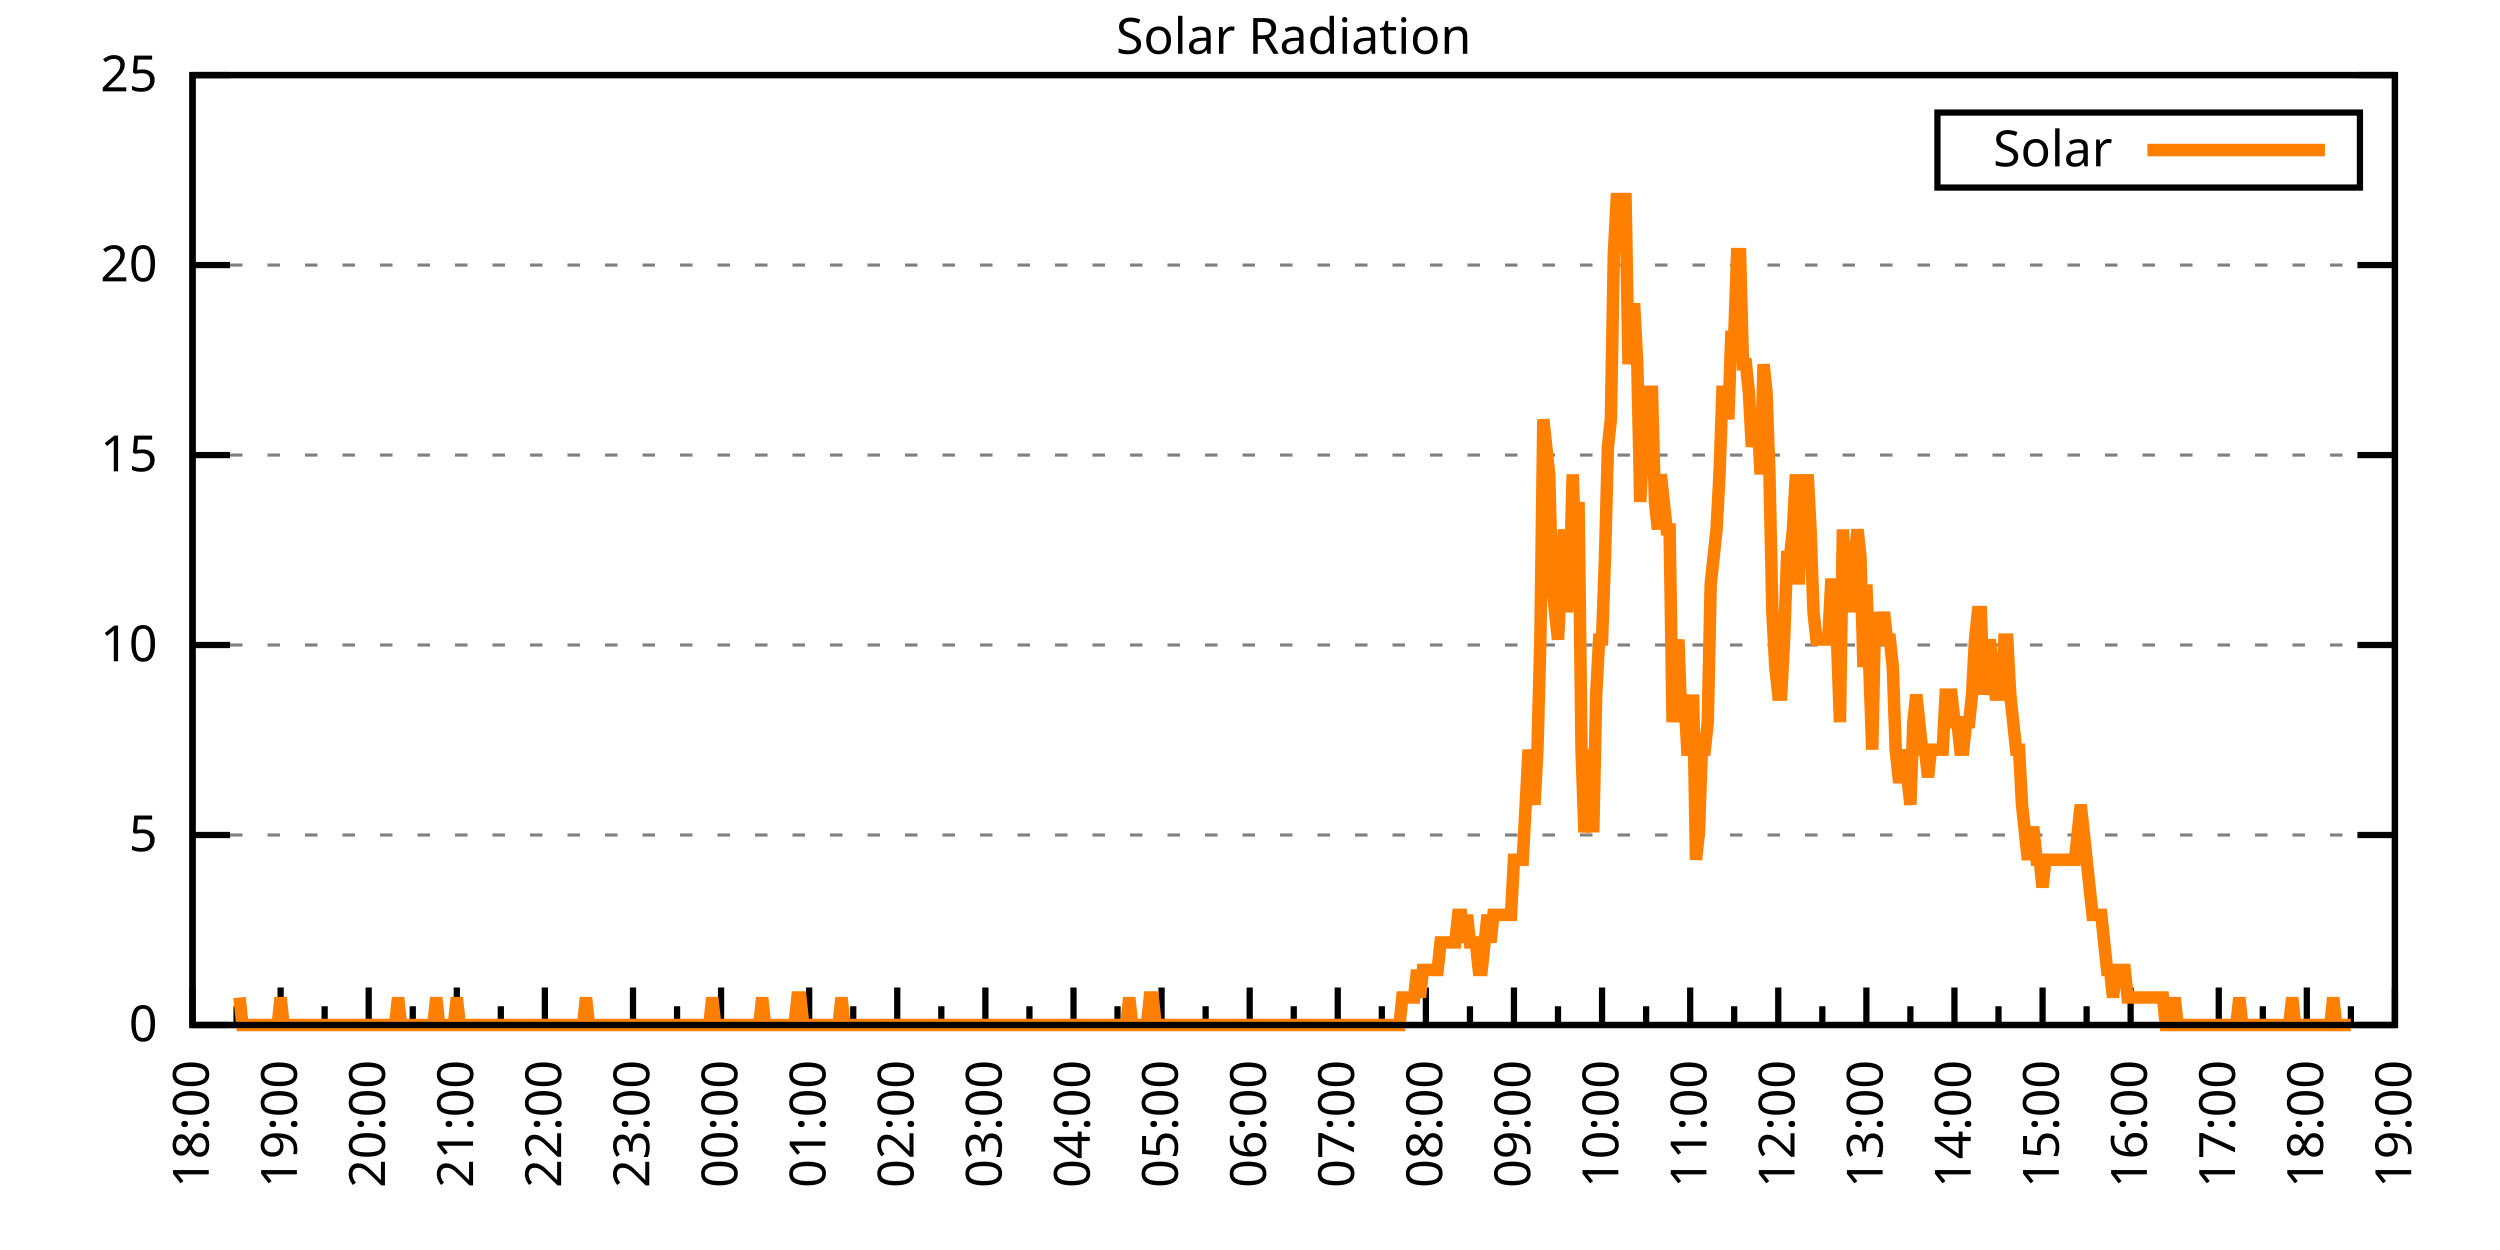
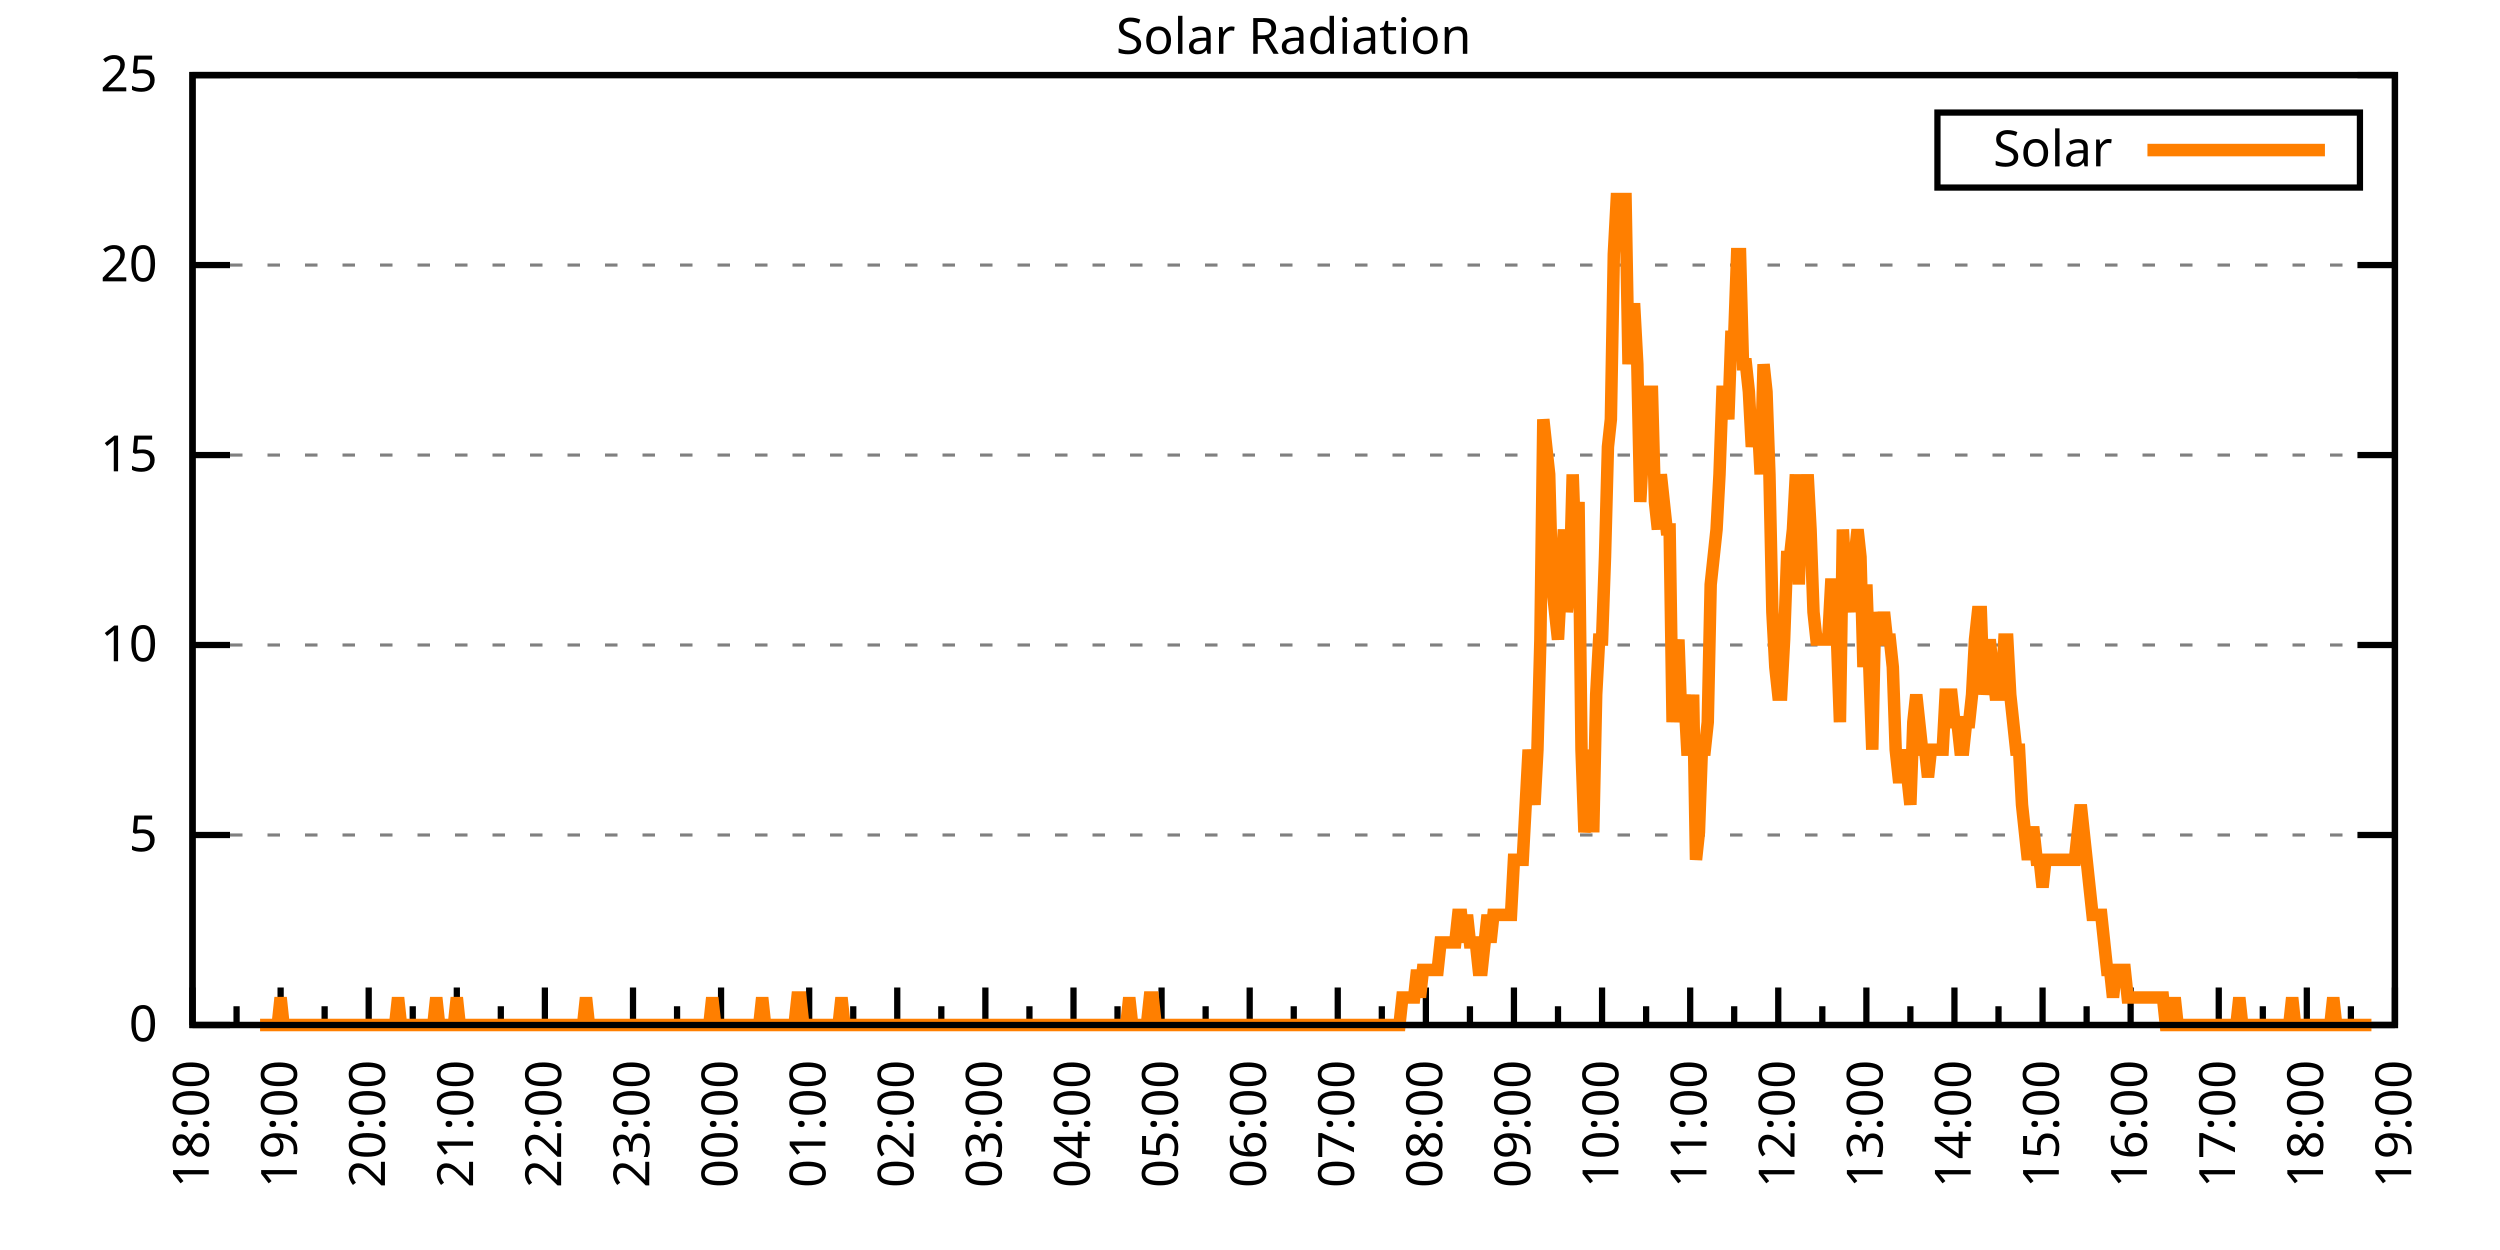
<svg xmlns="http://www.w3.org/2000/svg" xmlns:xlink="http://www.w3.org/1999/xlink" width="400" height="200" viewBox="0 0 400 200">
  <g id="gnuplot_canvas">
    <rect x="0" y="0" width="400" height="200" fill="none" />
    <defs>
      <circle id="gpDot" r="0.5" stroke-width="0.5" stroke="currentColor" />
      <path id="gpPt0" stroke-width="0.333" stroke="currentColor" d="M-1,0 h2 M0,-1 v2" />
      <path id="gpPt1" stroke-width="0.333" stroke="currentColor" d="M-1,-1 L1,1 M1,-1 L-1,1" />
      <path id="gpPt2" stroke-width="0.333" stroke="currentColor" d="M-1,0 L1,0 M0,-1 L0,1 M-1,-1 L1,1 M-1,1 L1,-1" />
      <rect id="gpPt3" stroke-width="0.333" stroke="currentColor" x="-1" y="-1" width="2" height="2" />
      <rect id="gpPt4" stroke-width="0.333" stroke="currentColor" fill="currentColor" x="-1" y="-1" width="2" height="2" />
      <circle id="gpPt5" stroke-width="0.333" stroke="currentColor" cx="0" cy="0" r="1" />
      <use xlink:href="#gpPt5" id="gpPt6" fill="currentColor" stroke="none" />
      <path id="gpPt7" stroke-width="0.333" stroke="currentColor" d="M0,-1.33 L-1.33,0.67 L1.33,0.67 z" />
      <use xlink:href="#gpPt7" id="gpPt8" fill="currentColor" stroke="none" />
      <use xlink:href="#gpPt7" id="gpPt9" stroke="currentColor" transform="rotate(180)" />
      <use xlink:href="#gpPt9" id="gpPt10" fill="currentColor" stroke="none" />
      <use xlink:href="#gpPt3" id="gpPt11" stroke="currentColor" transform="rotate(45)" />
      <use xlink:href="#gpPt11" id="gpPt12" fill="currentColor" stroke="none" />
      <path id="gpPt13" stroke-width="0.333" stroke="currentColor" d="M0,1.330 L1.265,0.411 L0.782,-1.067 L-0.782,-1.076 L-1.265,0.411 z" />
      <use xlink:href="#gpPt13" id="gpPt14" fill="currentColor" stroke="none" />
      <filter id="textbox" filterUnits="objectBoundingBox" x="0" y="0" height="1" width="1">
        <feFlood flood-color="white" flood-opacity="1" result="bgnd" />
        <feComposite in="SourceGraphic" in2="bgnd" operator="atop" />
      </filter>
      <filter id="greybox" filterUnits="objectBoundingBox" x="0" y="0" height="1" width="1">
        <feFlood flood-color="lightgrey" flood-opacity="1" result="grey" />
        <feComposite in="SourceGraphic" in2="grey" operator="atop" />
      </filter>
    </defs>
    <g fill="none" color="white" stroke="currentColor" stroke-width="1.00" stroke-linecap="butt" stroke-linejoin="miter">
</g>
    <g fill="none" color="black" stroke="currentColor" stroke-width="1.00" stroke-linecap="butt" stroke-linejoin="miter">
      <g stroke="none" shape-rendering="crispEdges">
        <polygon fill="rgb(255, 255, 255)" points="30.80,164.00 383.18,164.00 383.18,12.02 30.80,12.02 " />
      </g>
    </g>
    <g fill="none" color="black" stroke="currentColor" stroke-width="1.00" stroke-linecap="butt" stroke-linejoin="miter">
</g>
    <g fill="none" color="black" stroke="black" stroke-width="0.50" stroke-linecap="butt" stroke-linejoin="miter">
</g>
    <g fill="none" color="gray" stroke="currentColor" stroke-width="0.50" stroke-linecap="butt" stroke-linejoin="miter">
      <path stroke="gray" stroke-dasharray="2,4" class="gridline" d="M30.80,164.00 L383.19,164.00  " />
    </g>
    <g fill="none" color="gray" stroke="gray" stroke-width="1.00" stroke-linecap="butt" stroke-linejoin="miter">
</g>
    <g fill="none" color="black" stroke="currentColor" stroke-width="1.00" stroke-linecap="butt" stroke-linejoin="miter">
      <path stroke="black" d="M30.80,164.00 L36.80,164.00 M383.19,164.00 L377.19,164.00  " />
      <g transform="translate(25.20,166.60)" stroke="none" fill="black" font-family="Sans" font-size="8.00" text-anchor="end">
        <text>
          <tspan font-family="Sans"> 0</tspan>
        </text>
      </g>
    </g>
    <g fill="none" color="black" stroke="currentColor" stroke-width="1.00" stroke-linecap="butt" stroke-linejoin="miter">
</g>
    <g fill="none" color="black" stroke="black" stroke-width="0.50" stroke-linecap="butt" stroke-linejoin="miter">
</g>
    <g fill="none" color="gray" stroke="currentColor" stroke-width="0.50" stroke-linecap="butt" stroke-linejoin="miter">
      <path stroke="gray" stroke-dasharray="2,4" class="gridline" d="M30.80,133.60 L383.19,133.60  " />
    </g>
    <g fill="none" color="gray" stroke="gray" stroke-width="1.00" stroke-linecap="butt" stroke-linejoin="miter">
</g>
    <g fill="none" color="black" stroke="currentColor" stroke-width="1.00" stroke-linecap="butt" stroke-linejoin="miter">
      <path stroke="black" d="M30.80,133.60 L36.80,133.60 M383.19,133.60 L377.19,133.60  " />
      <g transform="translate(25.20,136.20)" stroke="none" fill="black" font-family="Sans" font-size="8.00" text-anchor="end">
        <text>
          <tspan font-family="Sans"> 5</tspan>
        </text>
      </g>
    </g>
    <g fill="none" color="black" stroke="currentColor" stroke-width="1.00" stroke-linecap="butt" stroke-linejoin="miter">
</g>
    <g fill="none" color="black" stroke="black" stroke-width="0.50" stroke-linecap="butt" stroke-linejoin="miter">
</g>
    <g fill="none" color="gray" stroke="currentColor" stroke-width="0.50" stroke-linecap="butt" stroke-linejoin="miter">
      <path stroke="gray" stroke-dasharray="2,4" class="gridline" d="M30.80,103.20 L383.19,103.20  " />
    </g>
    <g fill="none" color="gray" stroke="gray" stroke-width="1.00" stroke-linecap="butt" stroke-linejoin="miter">
</g>
    <g fill="none" color="black" stroke="currentColor" stroke-width="1.00" stroke-linecap="butt" stroke-linejoin="miter">
      <path stroke="black" d="M30.80,103.20 L36.80,103.20 M383.19,103.20 L377.19,103.20  " />
      <g transform="translate(25.20,105.80)" stroke="none" fill="black" font-family="Sans" font-size="8.00" text-anchor="end">
        <text>
          <tspan font-family="Sans"> 10</tspan>
        </text>
      </g>
    </g>
    <g fill="none" color="black" stroke="currentColor" stroke-width="1.00" stroke-linecap="butt" stroke-linejoin="miter">
</g>
    <g fill="none" color="black" stroke="black" stroke-width="0.50" stroke-linecap="butt" stroke-linejoin="miter">
</g>
    <g fill="none" color="gray" stroke="currentColor" stroke-width="0.50" stroke-linecap="butt" stroke-linejoin="miter">
      <path stroke="gray" stroke-dasharray="2,4" class="gridline" d="M30.80,72.81 L383.19,72.81  " />
    </g>
    <g fill="none" color="gray" stroke="gray" stroke-width="1.00" stroke-linecap="butt" stroke-linejoin="miter">
</g>
    <g fill="none" color="black" stroke="currentColor" stroke-width="1.00" stroke-linecap="butt" stroke-linejoin="miter">
      <path stroke="black" d="M30.80,72.81 L36.80,72.81 M383.19,72.81 L377.19,72.81  " />
      <g transform="translate(25.20,75.41)" stroke="none" fill="black" font-family="Sans" font-size="8.00" text-anchor="end">
        <text>
          <tspan font-family="Sans"> 15</tspan>
        </text>
      </g>
    </g>
    <g fill="none" color="black" stroke="currentColor" stroke-width="1.00" stroke-linecap="butt" stroke-linejoin="miter">
</g>
    <g fill="none" color="black" stroke="black" stroke-width="0.50" stroke-linecap="butt" stroke-linejoin="miter">
</g>
    <g fill="none" color="gray" stroke="currentColor" stroke-width="0.50" stroke-linecap="butt" stroke-linejoin="miter">
      <path stroke="gray" stroke-dasharray="2,4" class="gridline" d="M30.80,42.41 L383.19,42.41  " />
    </g>
    <g fill="none" color="gray" stroke="gray" stroke-width="1.00" stroke-linecap="butt" stroke-linejoin="miter">
</g>
    <g fill="none" color="black" stroke="currentColor" stroke-width="1.00" stroke-linecap="butt" stroke-linejoin="miter">
      <path stroke="black" d="M30.80,42.41 L36.80,42.41 M383.19,42.41 L377.19,42.41  " />
      <g transform="translate(25.20,45.01)" stroke="none" fill="black" font-family="Sans" font-size="8.00" text-anchor="end">
        <text>
          <tspan font-family="Sans"> 20</tspan>
        </text>
      </g>
    </g>
    <g fill="none" color="black" stroke="currentColor" stroke-width="1.00" stroke-linecap="butt" stroke-linejoin="miter">
</g>
    <g fill="none" color="black" stroke="black" stroke-width="0.50" stroke-linecap="butt" stroke-linejoin="miter">
</g>
    <g fill="none" color="gray" stroke="currentColor" stroke-width="0.50" stroke-linecap="butt" stroke-linejoin="miter">
      <path stroke="gray" stroke-dasharray="2,4" class="gridline" d="M30.80,12.01 L383.19,12.01  " />
    </g>
    <g fill="none" color="gray" stroke="gray" stroke-width="1.00" stroke-linecap="butt" stroke-linejoin="miter">
</g>
    <g fill="none" color="black" stroke="currentColor" stroke-width="1.00" stroke-linecap="butt" stroke-linejoin="miter">
      <path stroke="black" d="M30.80,12.01 L36.80,12.01 M383.19,12.01 L377.19,12.01  " />
      <g transform="translate(25.20,14.61)" stroke="none" fill="black" font-family="Sans" font-size="8.00" text-anchor="end">
        <text>
          <tspan font-family="Sans"> 25</tspan>
        </text>
      </g>
    </g>
    <g fill="none" color="black" stroke="currentColor" stroke-width="1.00" stroke-linecap="butt" stroke-linejoin="miter">
      <path stroke="black" d="M30.80,164.00 L30.80,158.00  " />
      <g transform="translate(33.40,169.60) rotate(270)" stroke="none" fill="black" font-family="Sans" font-size="8.00" text-anchor="end">
        <text>
          <tspan font-family="Sans">18:00</tspan>
        </text>
      </g>
    </g>
    <g fill="none" color="black" stroke="currentColor" stroke-width="1.00" stroke-linecap="butt" stroke-linejoin="miter">
      <path stroke="black" d="M37.85,164.00 L37.85,161.00 M44.90,164.00 L44.90,158.00  " />
      <g transform="translate(47.50,169.60) rotate(270)" stroke="none" fill="black" font-family="Sans" font-size="8.00" text-anchor="end">
        <text>
          <tspan font-family="Sans">19:00</tspan>
        </text>
      </g>
    </g>
    <g fill="none" color="black" stroke="currentColor" stroke-width="1.00" stroke-linecap="butt" stroke-linejoin="miter">
      <path stroke="black" d="M51.94,164.00 L51.94,161.00 M58.99,164.00 L58.99,158.00  " />
      <g transform="translate(61.59,169.60) rotate(270)" stroke="none" fill="black" font-family="Sans" font-size="8.00" text-anchor="end">
        <text>
          <tspan font-family="Sans">20:00</tspan>
        </text>
      </g>
    </g>
    <g fill="none" color="black" stroke="currentColor" stroke-width="1.00" stroke-linecap="butt" stroke-linejoin="miter">
      <path stroke="black" d="M66.04,164.00 L66.04,161.00 M73.09,164.00 L73.09,158.00  " />
      <g transform="translate(75.69,169.60) rotate(270)" stroke="none" fill="black" font-family="Sans" font-size="8.00" text-anchor="end">
        <text>
          <tspan font-family="Sans">21:00</tspan>
        </text>
      </g>
    </g>
    <g fill="none" color="black" stroke="currentColor" stroke-width="1.00" stroke-linecap="butt" stroke-linejoin="miter">
      <path stroke="black" d="M80.13,164.00 L80.13,161.00 M87.18,164.00 L87.18,158.00  " />
      <g transform="translate(89.78,169.60) rotate(270)" stroke="none" fill="black" font-family="Sans" font-size="8.00" text-anchor="end">
        <text>
          <tspan font-family="Sans">22:00</tspan>
        </text>
      </g>
    </g>
    <g fill="none" color="black" stroke="currentColor" stroke-width="1.00" stroke-linecap="butt" stroke-linejoin="miter">
      <path stroke="black" d="M94.23,164.00 L94.23,161.00 M101.28,164.00 L101.28,158.00  " />
      <g transform="translate(103.88,169.60) rotate(270)" stroke="none" fill="black" font-family="Sans" font-size="8.00" text-anchor="end">
        <text>
          <tspan font-family="Sans">23:00</tspan>
        </text>
      </g>
    </g>
    <g fill="none" color="black" stroke="currentColor" stroke-width="1.00" stroke-linecap="butt" stroke-linejoin="miter">
      <path stroke="black" d="M108.33,164.00 L108.33,161.00 M115.37,164.00 L115.37,158.00  " />
      <g transform="translate(117.97,169.60) rotate(270)" stroke="none" fill="black" font-family="Sans" font-size="8.00" text-anchor="end">
        <text>
          <tspan font-family="Sans">00:00</tspan>
        </text>
      </g>
    </g>
    <g fill="none" color="black" stroke="currentColor" stroke-width="1.00" stroke-linecap="butt" stroke-linejoin="miter">
      <path stroke="black" d="M122.42,164.00 L122.42,161.00 M129.47,164.00 L129.47,158.00  " />
      <g transform="translate(132.07,169.60) rotate(270)" stroke="none" fill="black" font-family="Sans" font-size="8.00" text-anchor="end">
        <text>
          <tspan font-family="Sans">01:00</tspan>
        </text>
      </g>
    </g>
    <g fill="none" color="black" stroke="currentColor" stroke-width="1.00" stroke-linecap="butt" stroke-linejoin="miter">
      <path stroke="black" d="M136.52,164.00 L136.52,161.00 M143.56,164.00 L143.56,158.00  " />
      <g transform="translate(146.16,169.60) rotate(270)" stroke="none" fill="black" font-family="Sans" font-size="8.00" text-anchor="end">
        <text>
          <tspan font-family="Sans">02:00</tspan>
        </text>
      </g>
    </g>
    <g fill="none" color="black" stroke="currentColor" stroke-width="1.00" stroke-linecap="butt" stroke-linejoin="miter">
      <path stroke="black" d="M150.61,164.00 L150.61,161.00 M157.66,164.00 L157.66,158.00  " />
      <g transform="translate(160.26,169.60) rotate(270)" stroke="none" fill="black" font-family="Sans" font-size="8.00" text-anchor="end">
        <text>
          <tspan font-family="Sans">03:00</tspan>
        </text>
      </g>
    </g>
    <g fill="none" color="black" stroke="currentColor" stroke-width="1.00" stroke-linecap="butt" stroke-linejoin="miter">
      <path stroke="black" d="M164.71,164.00 L164.71,161.00 M171.76,164.00 L171.76,158.00  " />
      <g transform="translate(174.36,169.60) rotate(270)" stroke="none" fill="black" font-family="Sans" font-size="8.00" text-anchor="end">
        <text>
          <tspan font-family="Sans">04:00</tspan>
        </text>
      </g>
    </g>
    <g fill="none" color="black" stroke="currentColor" stroke-width="1.00" stroke-linecap="butt" stroke-linejoin="miter">
      <path stroke="black" d="M178.80,164.00 L178.80,161.00 M185.85,164.00 L185.85,158.00  " />
      <g transform="translate(188.45,169.60) rotate(270)" stroke="none" fill="black" font-family="Sans" font-size="8.00" text-anchor="end">
        <text>
          <tspan font-family="Sans">05:00</tspan>
        </text>
      </g>
    </g>
    <g fill="none" color="black" stroke="currentColor" stroke-width="1.00" stroke-linecap="butt" stroke-linejoin="miter">
      <path stroke="black" d="M192.90,164.00 L192.90,161.00 M199.95,164.00 L199.95,158.00  " />
      <g transform="translate(202.55,169.60) rotate(270)" stroke="none" fill="black" font-family="Sans" font-size="8.00" text-anchor="end">
        <text>
          <tspan font-family="Sans">06:00</tspan>
        </text>
      </g>
    </g>
    <g fill="none" color="black" stroke="currentColor" stroke-width="1.00" stroke-linecap="butt" stroke-linejoin="miter">
      <path stroke="black" d="M207.00,164.00 L207.00,161.00 M214.04,164.00 L214.04,158.00  " />
      <g transform="translate(216.64,169.60) rotate(270)" stroke="none" fill="black" font-family="Sans" font-size="8.00" text-anchor="end">
        <text>
          <tspan font-family="Sans">07:00</tspan>
        </text>
      </g>
    </g>
    <g fill="none" color="black" stroke="currentColor" stroke-width="1.00" stroke-linecap="butt" stroke-linejoin="miter">
      <path stroke="black" d="M221.09,164.00 L221.09,161.00 M228.14,164.00 L228.14,158.00  " />
      <g transform="translate(230.74,169.60) rotate(270)" stroke="none" fill="black" font-family="Sans" font-size="8.00" text-anchor="end">
        <text>
          <tspan font-family="Sans">08:00</tspan>
        </text>
      </g>
    </g>
    <g fill="none" color="black" stroke="currentColor" stroke-width="1.00" stroke-linecap="butt" stroke-linejoin="miter">
      <path stroke="black" d="M235.19,164.00 L235.19,161.00 M242.23,164.00 L242.23,158.00  " />
      <g transform="translate(244.83,169.60) rotate(270)" stroke="none" fill="black" font-family="Sans" font-size="8.00" text-anchor="end">
        <text>
          <tspan font-family="Sans">09:00</tspan>
        </text>
      </g>
    </g>
    <g fill="none" color="black" stroke="currentColor" stroke-width="1.00" stroke-linecap="butt" stroke-linejoin="miter">
      <path stroke="black" d="M249.28,164.00 L249.28,161.00 M256.33,164.00 L256.33,158.00  " />
      <g transform="translate(258.93,169.60) rotate(270)" stroke="none" fill="black" font-family="Sans" font-size="8.00" text-anchor="end">
        <text>
          <tspan font-family="Sans">10:00</tspan>
        </text>
      </g>
    </g>
    <g fill="none" color="black" stroke="currentColor" stroke-width="1.00" stroke-linecap="butt" stroke-linejoin="miter">
      <path stroke="black" d="M263.38,164.00 L263.38,161.00 M270.43,164.00 L270.43,158.00  " />
      <g transform="translate(273.03,169.60) rotate(270)" stroke="none" fill="black" font-family="Sans" font-size="8.00" text-anchor="end">
        <text>
          <tspan font-family="Sans">11:00</tspan>
        </text>
      </g>
    </g>
    <g fill="none" color="black" stroke="currentColor" stroke-width="1.00" stroke-linecap="butt" stroke-linejoin="miter">
      <path stroke="black" d="M277.47,164.00 L277.47,161.00 M284.52,164.00 L284.52,158.00  " />
      <g transform="translate(287.12,169.60) rotate(270)" stroke="none" fill="black" font-family="Sans" font-size="8.00" text-anchor="end">
        <text>
          <tspan font-family="Sans">12:00</tspan>
        </text>
      </g>
    </g>
    <g fill="none" color="black" stroke="currentColor" stroke-width="1.00" stroke-linecap="butt" stroke-linejoin="miter">
      <path stroke="black" d="M291.57,164.00 L291.57,161.00 M298.62,164.00 L298.62,158.00  " />
      <g transform="translate(301.22,169.60) rotate(270)" stroke="none" fill="black" font-family="Sans" font-size="8.00" text-anchor="end">
        <text>
          <tspan font-family="Sans">13:00</tspan>
        </text>
      </g>
    </g>
    <g fill="none" color="black" stroke="currentColor" stroke-width="1.00" stroke-linecap="butt" stroke-linejoin="miter">
      <path stroke="black" d="M305.66,164.00 L305.66,161.00 M312.71,164.00 L312.71,158.00  " />
      <g transform="translate(315.31,169.60) rotate(270)" stroke="none" fill="black" font-family="Sans" font-size="8.00" text-anchor="end">
        <text>
          <tspan font-family="Sans">14:00</tspan>
        </text>
      </g>
    </g>
    <g fill="none" color="black" stroke="currentColor" stroke-width="1.00" stroke-linecap="butt" stroke-linejoin="miter">
      <path stroke="black" d="M319.76,164.00 L319.76,161.00 M326.81,164.00 L326.81,158.00  " />
      <g transform="translate(329.41,169.60) rotate(270)" stroke="none" fill="black" font-family="Sans" font-size="8.00" text-anchor="end">
        <text>
          <tspan font-family="Sans">15:00</tspan>
        </text>
      </g>
    </g>
    <g fill="none" color="black" stroke="currentColor" stroke-width="1.00" stroke-linecap="butt" stroke-linejoin="miter">
      <path stroke="black" d="M333.86,164.00 L333.86,161.00 M340.90,164.00 L340.90,158.00  " />
      <g transform="translate(343.50,169.60) rotate(270)" stroke="none" fill="black" font-family="Sans" font-size="8.00" text-anchor="end">
        <text>
          <tspan font-family="Sans">16:00</tspan>
        </text>
      </g>
    </g>
    <g fill="none" color="black" stroke="currentColor" stroke-width="1.00" stroke-linecap="butt" stroke-linejoin="miter">
      <path stroke="black" d="M347.95,164.00 L347.95,161.00 M355.00,164.00 L355.00,158.00  " />
      <g transform="translate(357.60,169.60) rotate(270)" stroke="none" fill="black" font-family="Sans" font-size="8.00" text-anchor="end">
        <text>
          <tspan font-family="Sans">17:00</tspan>
        </text>
      </g>
    </g>
    <g fill="none" color="black" stroke="currentColor" stroke-width="1.00" stroke-linecap="butt" stroke-linejoin="miter">
      <path stroke="black" d="M362.05,164.00 L362.05,161.00 M369.09,164.00 L369.09,158.00  " />
      <g transform="translate(371.69,169.60) rotate(270)" stroke="none" fill="black" font-family="Sans" font-size="8.00" text-anchor="end">
        <text>
          <tspan font-family="Sans">18:00</tspan>
        </text>
      </g>
    </g>
    <g fill="none" color="black" stroke="currentColor" stroke-width="1.00" stroke-linecap="butt" stroke-linejoin="miter">
      <path stroke="black" d="M376.14,164.00 L376.14,161.00 M383.19,164.00 L383.19,158.00  " />
      <g transform="translate(385.79,169.60) rotate(270)" stroke="none" fill="black" font-family="Sans" font-size="8.00" text-anchor="end">
        <text>
          <tspan font-family="Sans">19:00</tspan>
        </text>
      </g>
    </g>
    <g fill="none" color="black" stroke="currentColor" stroke-width="1.00" stroke-linecap="butt" stroke-linejoin="miter">
</g>
    <g fill="none" color="black" stroke="currentColor" stroke-width="1.00" stroke-linecap="butt" stroke-linejoin="miter">
      <path stroke="black" d="M30.80,12.01 L30.80,164.00 L383.19,164.00 L383.19,12.01 L30.80,12.01 Z  " />
    </g>
    <g fill="none" color="black" stroke="currentColor" stroke-width="1.00" stroke-linecap="butt" stroke-linejoin="miter">
      <g transform="translate(6.80,88.01) rotate(270)" stroke="none" fill="black" font-family="Sans" font-size="8.00" text-anchor="middle">
        <text />
      </g>
    </g>
    <g fill="none" color="black" stroke="currentColor" stroke-width="1.00" stroke-linecap="butt" stroke-linejoin="miter">
</g>
    <g fill="none" color="black" stroke="currentColor" stroke-width="1.00" stroke-linecap="butt" stroke-linejoin="miter">
      <path stroke="black" d="M309.99,30.01 L309.99,18.01 L377.59,18.01 L377.59,30.01 L309.99,30.01 Z  " />
    </g>
    <g id="Solar_Radiation_plot_1">
      <g fill="none" color="white" stroke="black" stroke-width="2.00" stroke-linecap="butt" stroke-linejoin="miter">
</g>
      <g fill="none" color="black" stroke="currentColor" stroke-width="2.00" stroke-linecap="butt" stroke-linejoin="miter">
        <g transform="translate(337.99,26.61)" stroke="none" fill="black" font-family="Sans" font-size="8.00" text-anchor="end">
          <text>
            <tspan font-family="Sans">Solar</tspan>
          </text>
        </g>
      </g>
      <g fill="none" color="black" stroke="currentColor" stroke-width="2.00" stroke-linecap="butt" stroke-linejoin="miter">
-         <path stroke="rgb(255, 127,   0)" d="M343.59,24.01 L371.99,24.01 M38.32,159.60 L38.79,164.00 L39.26,164.00 L39.73,164.00 L40.20,164.00 L40.67,164.00   L41.14,164.00 L41.61,164.00 L42.08,164.00 L42.55,164.00 L43.02,164.00 L43.49,164.00 L43.96,164.00 L44.43,164.00   L44.90,159.60 L45.37,164.00 L45.84,164.00 L46.31,164.00 L46.78,164.00 L47.24,164.00 L47.71,164.00 L48.18,164.00   L48.65,164.00 L49.12,164.00 L49.59,164.00 L50.06,164.00 L50.53,164.00 L51.00,164.00 L51.47,164.00 L51.94,164.00   L52.41,164.00 L52.88,164.00 L53.35,164.00 L53.82,164.00 L54.29,164.00 L54.76,164.00 L55.23,164.00 L55.70,164.00   L56.17,164.00 L56.64,164.00 L57.11,164.00 L57.58,164.00 L58.05,164.00 L58.52,164.00 L58.99,164.00 L59.46,164.00   L59.93,164.00 L60.40,164.00 L60.87,164.00 L61.34,164.00 L61.81,164.00 L62.28,164.00 L62.75,164.00 L63.22,164.00   L63.69,159.60 L64.16,164.00 L64.63,164.00 L65.10,164.00 L65.57,164.00 L66.04,164.00 L66.51,164.00 L66.98,164.00   L67.45,164.00 L67.92,164.00 L68.39,164.00 L68.86,164.00 L69.33,164.00 L69.80,159.60 L70.27,164.00 L70.74,164.00   L71.21,164.00 L71.68,164.00 L72.15,164.00 L72.62,164.00 L73.09,159.60 L73.56,164.00 L74.03,164.00 L74.50,164.00   L74.97,164.00 L75.44,164.00 L75.91,164.00 L76.38,164.00 L76.85,164.00 L77.32,164.00 L77.79,164.00 L78.26,164.00   L78.73,164.00 L79.19,164.00 L79.66,164.00 L80.13,164.00 L80.60,164.00 L81.07,164.00 L81.54,164.00 L82.01,164.00   L82.48,164.00 L82.95,164.00 L83.42,164.00 L83.89,164.00 L84.36,164.00 L84.83,164.00 L85.30,164.00 L85.77,164.00   L86.24,164.00 L86.71,164.00 L87.18,164.00 L87.65,164.00 L88.12,164.00 L88.59,164.00 L89.06,164.00 L89.53,164.00   L90.00,164.00 L90.47,164.00 L90.94,164.00 L91.41,164.00 L91.88,164.00 L92.35,164.00 L92.82,164.00 L93.29,164.00   L93.76,159.60 L94.23,164.00 L94.70,164.00 L95.17,164.00 L95.64,164.00 L96.11,164.00 L96.58,164.00 L97.05,164.00   L97.52,164.00 L97.99,164.00 L98.46,164.00 L98.93,164.00 L99.40,164.00 L99.87,164.00 L100.34,164.00 L100.81,164.00   L101.28,164.00 L101.75,164.00 L102.22,164.00 L102.69,164.00 L103.16,164.00 L103.63,164.00 L104.10,164.00 L104.57,164.00   L105.04,164.00 L105.51,164.00 L105.98,164.00 L106.45,164.00 L106.92,164.00 L107.39,164.00 L107.86,164.00 L108.33,164.00   L108.80,164.00 L109.27,164.00 L109.74,164.00 L110.21,164.00 L110.68,164.00 L111.14,164.00 L111.61,164.00 L112.08,164.00   L112.55,164.00 L113.02,164.00 L113.49,164.00 L113.96,159.60 L114.43,164.00 L114.90,164.00 L115.37,164.00 L115.84,164.00   L116.31,164.00 L116.78,164.00 L117.25,164.00 L117.72,164.00 L118.19,164.00 L118.66,164.00 L119.13,164.00 L119.60,164.00   L120.07,164.00 L120.54,164.00 L121.01,164.00 L121.48,164.00 L121.95,159.60 L122.42,164.00 L122.89,164.00 L123.36,164.00   L123.83,164.00 L124.30,164.00 L124.77,164.00 L125.24,164.00 L125.71,164.00 L126.18,164.00 L126.65,164.00 L127.12,164.00   L127.59,159.60 L128.06,159.60 L128.53,164.00 L129.00,164.00 L129.47,164.00 L129.94,164.00 L130.41,164.00 L130.88,164.00   L131.35,164.00 L131.82,164.00 L132.29,164.00 L132.76,164.00 L133.23,164.00 L133.70,164.00 L134.17,164.00 L134.64,159.60   L135.11,164.00 L135.58,164.00 L136.05,164.00 L136.52,164.00 L136.99,164.00 L137.46,164.00 L137.93,164.00 L138.40,164.00   L138.87,164.00 L139.34,164.00 L139.81,164.00 L140.28,164.00 L140.75,164.00 L141.22,164.00 L141.69,164.00 L142.16,164.00   L142.63,164.00 L143.09,164.00 L143.56,164.00 L144.03,164.00 L144.50,164.00 L144.97,164.00 L145.44,164.00 L145.91,164.00   L146.38,164.00 L146.85,164.00 L147.32,164.00 L147.79,164.00 L148.26,164.00 L148.73,164.00 L149.20,164.00 L149.67,164.00   L150.14,164.00 L150.61,164.00 L151.08,164.00 L151.55,164.00 L152.02,164.00 L152.49,164.00 L152.96,164.00 L153.43,164.00   L153.90,164.00 L154.37,164.00 L154.84,164.00 L155.31,164.00 L155.78,164.00 L156.25,164.00 L156.72,164.00 L157.19,164.00   L157.66,164.00 L158.13,164.00 L158.60,164.00 L159.07,164.00 L159.54,164.00 L160.01,164.00 L160.48,164.00 L160.95,164.00   L161.42,164.00 L161.89,164.00 L162.36,164.00 L162.83,164.00 L163.30,164.00 L163.77,164.00 L164.24,164.00 L164.71,164.00   L165.18,164.00 L165.65,164.00 L166.12,164.00 L166.59,164.00 L167.06,164.00 L167.53,164.00 L168.00,164.00 L168.47,164.00   L168.94,164.00 L169.41,164.00 L169.88,164.00 L170.35,164.00 L170.82,164.00 L171.29,164.00 L171.76,164.00 L172.23,164.00   L172.70,164.00 L173.17,164.00 L173.64,164.00 L174.11,164.00 L174.58,164.00 L175.04,164.00 L175.51,164.00 L175.98,164.00   L176.45,164.00 L176.92,164.00 L177.39,164.00 L177.86,164.00 L178.33,164.00 L178.80,164.00 L179.27,164.00 L179.74,164.00   L180.21,164.00 L180.68,159.60 L181.15,164.00 L181.62,164.00 L182.09,164.00 L182.56,164.00 L183.03,164.00 L183.50,164.00   L183.97,159.60 L184.44,159.60 L184.91,164.00 L185.38,164.00 L185.85,164.00 L186.32,164.00 L186.79,164.00 L187.26,164.00   L187.73,164.00 L188.20,164.00 L188.67,164.00 L189.14,164.00 L189.61,164.00 L190.08,164.00 L190.55,164.00 L191.02,164.00   L191.49,164.00 L191.96,164.00 L192.43,164.00 L192.90,164.00 L193.37,164.00 L193.84,164.00 L194.31,164.00 L194.78,164.00   L195.25,164.00 L195.72,164.00 L196.19,164.00 L196.66,164.00 L197.13,164.00 L197.60,164.00 L198.07,164.00 L198.54,164.00   L199.01,164.00 L199.48,164.00 L199.95,164.00 L200.42,164.00 L200.89,164.00 L201.36,164.00 L201.83,164.00 L202.30,164.00   L202.77,164.00 L203.24,164.00 L203.71,164.00 L204.18,164.00 L204.65,164.00 L205.12,164.00 L205.59,164.00 L206.06,164.00   L206.53,164.00 L207.00,164.00 L207.46,164.00 L207.93,164.00 L208.40,164.00 L208.87,164.00 L209.34,164.00 L209.81,164.00   L210.28,164.00 L210.75,164.00 L211.22,164.00 L211.69,164.00 L212.16,164.00 L212.63,164.00 L213.10,164.00 L213.57,164.00   L214.04,164.00 L214.51,164.00 L214.98,164.00 L215.45,164.00 L215.92,164.00 L216.39,164.00 L216.86,164.00 L217.33,164.00   L217.80,164.00 L218.27,164.00 L218.74,164.00 L219.21,164.00 L219.68,164.00 L220.15,164.00 L220.62,164.00 L221.09,164.00   L221.56,164.00 L222.03,164.00 L222.50,164.00 L222.97,164.00 L223.44,164.00 L223.91,164.00 L224.38,159.60 L224.85,159.60   L225.32,159.60 L225.79,159.60 L226.26,159.60 L226.73,155.19 L227.20,159.60 L227.67,155.19 L228.14,155.19 L228.61,155.19   L229.08,155.19 L229.55,155.19 L230.02,155.19 L230.49,150.79 L230.96,150.79 L231.43,150.79 L231.90,150.79 L232.37,150.79   L232.84,150.79 L233.31,146.38 L233.78,146.38 L234.25,150.79 L234.72,146.38 L235.19,150.79 L235.66,150.79 L236.13,150.79   L236.60,155.19 L237.07,155.19 L237.54,150.79 L238.01,146.38 L238.48,150.79 L238.95,146.38 L239.41,146.38 L239.88,146.38   L240.35,146.38 L240.82,146.38 L241.29,146.38 L241.76,146.38 L242.23,137.57 L242.70,137.57 L243.17,137.57 L243.64,137.57   L244.11,128.76 L244.58,119.95 L245.05,124.36 L245.52,128.76 L245.99,119.95 L246.46,102.33 L246.93,67.09 L247.40,71.50   L247.87,75.90 L248.34,93.52 L248.81,97.93 L249.28,102.33 L249.75,93.52 L250.22,84.71 L250.69,97.93 L251.16,93.52   L251.63,75.90 L252.10,89.12 L252.57,80.31 L253.04,119.95 L253.51,133.17 L253.98,128.76 L254.45,119.95 L254.92,133.17   L255.39,111.14 L255.86,102.33 L256.33,102.33 L256.80,89.12 L257.27,71.50 L257.74,67.09 L258.21,40.66 L258.68,31.85   L259.15,31.85 L259.62,31.85 L260.09,31.85 L260.56,58.28 L261.03,49.47 L261.50,49.47 L261.97,58.28 L262.44,80.31   L262.91,71.50 L263.38,75.90 L263.85,62.69 L264.32,62.69 L264.79,80.31 L265.26,84.71 L265.73,75.90 L266.20,80.31   L266.67,84.71 L267.14,84.71 L267.61,115.55 L268.08,106.74 L268.55,102.33 L269.02,115.55 L269.49,111.14 L269.96,119.95   L270.43,119.95 L270.90,111.14 L271.36,137.57 L271.83,133.17 L272.30,119.95 L272.77,119.95 L273.24,115.55 L273.71,93.52   L274.18,89.12 L274.65,84.71 L275.12,75.90 L275.59,62.69 L276.06,62.69 L276.53,67.09 L277.00,53.88 L277.47,53.88   L277.94,40.66 L278.41,40.66 L278.88,58.28 L279.35,58.28 L279.82,62.69 L280.29,71.50 L280.76,67.09 L281.23,67.09   L281.70,75.90 L282.17,58.28 L282.64,62.69 L283.11,75.90 L283.58,97.93 L284.05,106.74 L284.52,111.14 L284.99,111.14   L285.46,102.33 L285.93,89.12 L286.40,89.12 L286.87,84.71 L287.34,75.90 L287.81,93.52 L288.28,75.90 L288.75,84.71   L289.22,75.90 L289.69,84.71 L290.16,97.93 L290.63,102.33 L291.10,102.33 L291.57,102.33 L292.04,102.33 L292.51,102.33   L292.98,93.52 L293.45,93.52 L293.92,102.33 L294.39,115.55 L294.86,84.71 L295.33,93.52 L295.80,93.52 L296.27,97.93   L296.74,89.12 L297.21,84.71 L297.68,89.12 L298.15,106.74 L298.62,93.52 L299.09,106.74 L299.56,119.95 L300.03,97.93   L300.50,102.33 L300.97,102.33 L301.44,97.93 L301.91,102.33 L302.38,102.33 L302.85,106.74 L303.31,119.95 L303.78,124.36   L304.25,124.36 L304.72,119.95 L305.19,124.36 L305.66,128.76 L306.13,115.55 L306.60,111.14 L307.07,115.55 L307.54,119.95   L308.01,119.95 L308.48,124.36 L308.95,119.95 L309.42,119.95 L309.89,119.95 L310.36,119.95 L310.83,119.95 L311.30,111.14   L311.77,111.14 L312.24,111.14 L312.71,115.55 L313.18,115.55 L313.65,119.95 L314.12,119.95 L314.59,115.55 L315.06,115.55   L315.53,111.14 L316.00,102.33 L316.47,97.93 L316.94,97.93 L317.41,111.14 L317.88,106.74 L318.35,102.33 L318.82,106.74   L319.29,111.14 L319.76,111.14 L320.23,111.14 L320.70,102.33 L321.17,102.33 L321.64,111.14 L322.11,115.55 L322.58,119.95   L323.05,119.95 L323.52,128.76 L323.99,133.17 L324.46,137.57 L324.93,133.17 L325.40,133.17 L325.87,137.57 L326.34,137.57   L326.81,141.98 L327.28,137.57 L327.75,137.57 L328.22,137.57 L328.69,137.57 L329.16,137.57 L329.63,137.57 L330.10,137.57   L330.57,137.57 L331.04,137.57 L331.51,137.57 L331.98,137.57 L332.45,133.17 L332.92,128.76 L333.39,133.17 L333.86,137.57   L334.33,141.98 L334.80,146.38 L335.26,146.38 L335.73,146.38 L336.20,146.38 L336.67,150.79 L337.14,155.19 L337.61,155.19   L338.08,159.60 L338.55,155.19 L339.02,155.19 L339.49,155.19 L339.96,155.19 L340.43,159.60 L340.90,159.60 L341.37,159.60   L341.84,159.60 L342.31,159.60 L342.78,159.60 L343.25,159.60 L343.72,159.60 L344.19,159.60 L344.66,159.60 L345.13,159.60   L345.60,159.60 L346.07,159.60 L346.54,164.00 L347.01,164.00 L347.48,164.00 L347.95,159.60 L348.42,164.00 L348.89,164.00   L349.36,164.00 L349.83,164.00 L350.30,164.00 L350.54,164.00 L351.01,164.00 L351.71,164.00 L352.18,164.00 L352.65,164.00   L353.12,164.00 L353.59,164.00 L354.06,164.00 L354.53,164.00 L355.00,164.00 L355.47,164.00 L355.94,164.00 L356.41,164.00   L356.88,164.00 L357.35,164.00 L357.82,164.00 L358.29,159.60 L358.76,164.00 L359.23,164.00 L359.70,164.00 L360.17,164.00   L360.64,164.00 L361.11,164.00 L361.58,164.00 L362.05,164.00 L362.52,164.00 L362.99,164.00 L363.46,164.00 L363.93,164.00   L364.40,164.00 L364.87,164.00 L365.34,164.00 L365.81,164.00 L366.28,164.00 L366.75,159.60 L367.21,164.00 L367.68,164.00   L368.15,164.00 L368.62,164.00 L369.09,164.00 L369.56,164.00 L370.03,164.00 L370.50,164.00 L370.97,164.00 L371.44,164.00   L371.91,164.00 L372.38,164.00 L372.85,164.00 L373.32,159.60 L373.79,164.00 L374.26,164.00 L374.73,164.00 L375.20,164.00   L375.67,164.00 L376.14,164.00  " />
+         <path stroke="rgb(255, 127,   0)" d="M343.59,24.01 L371.99,24.01 M41.61,164.00 L42.08,164.00 L42.55,164.00 L43.02,164.00 L43.49,164.00 L43.96,164.00   L44.43,164.00 L44.90,159.60 L45.37,164.00 L45.84,164.00 L46.31,164.00 L46.78,164.00 L47.24,164.00 L47.71,164.00   L48.18,164.00 L48.65,164.00 L49.12,164.00 L49.59,164.00 L50.06,164.00 L50.53,164.00 L51.00,164.00 L51.47,164.00   L51.94,164.00 L52.41,164.00 L52.88,164.00 L53.35,164.00 L53.82,164.00 L54.29,164.00 L54.76,164.00 L55.23,164.00   L55.70,164.00 L56.17,164.00 L56.64,164.00 L57.11,164.00 L57.58,164.00 L58.05,164.00 L58.52,164.00 L58.99,164.00   L59.46,164.00 L59.93,164.00 L60.40,164.00 L60.87,164.00 L61.34,164.00 L61.81,164.00 L62.28,164.00 L62.75,164.00   L63.22,164.00 L63.69,159.60 L64.16,164.00 L64.63,164.00 L65.10,164.00 L65.57,164.00 L66.04,164.00 L66.51,164.00   L66.98,164.00 L67.45,164.00 L67.92,164.00 L68.39,164.00 L68.86,164.00 L69.33,164.00 L69.80,159.60 L70.27,164.00   L70.74,164.00 L71.21,164.00 L71.68,164.00 L72.15,164.00 L72.62,164.00 L73.09,159.60 L73.56,164.00 L74.03,164.00   L74.50,164.00 L74.97,164.00 L75.44,164.00 L75.91,164.00 L76.38,164.00 L76.85,164.00 L77.32,164.00 L77.79,164.00   L78.26,164.00 L78.73,164.00 L79.19,164.00 L79.66,164.00 L80.13,164.00 L80.60,164.00 L81.07,164.00 L81.54,164.00   L82.01,164.00 L82.48,164.00 L82.95,164.00 L83.42,164.00 L83.89,164.00 L84.36,164.00 L84.83,164.00 L85.30,164.00   L85.77,164.00 L86.24,164.00 L86.71,164.00 L87.18,164.00 L87.65,164.00 L88.12,164.00 L88.59,164.00 L89.06,164.00   L89.53,164.00 L90.00,164.00 L90.47,164.00 L90.94,164.00 L91.41,164.00 L91.88,164.00 L92.35,164.00 L92.82,164.00   L93.29,164.00 L93.76,159.60 L94.23,164.00 L94.70,164.00 L95.17,164.00 L95.64,164.00 L96.11,164.00 L96.58,164.00   L97.05,164.00 L97.52,164.00 L97.99,164.00 L98.46,164.00 L98.93,164.00 L99.40,164.00 L99.87,164.00 L100.34,164.00   L100.81,164.00 L101.28,164.00 L101.75,164.00 L102.22,164.00 L102.69,164.00 L103.16,164.00 L103.63,164.00 L104.10,164.00   L104.57,164.00 L105.04,164.00 L105.51,164.00 L105.98,164.00 L106.45,164.00 L106.92,164.00 L107.39,164.00 L107.86,164.00   L108.33,164.00 L108.80,164.00 L109.27,164.00 L109.74,164.00 L110.21,164.00 L110.68,164.00 L111.14,164.00 L111.61,164.00   L112.08,164.00 L112.55,164.00 L113.02,164.00 L113.49,164.00 L113.96,159.60 L114.43,164.00 L114.90,164.00 L115.37,164.00   L115.84,164.00 L116.31,164.00 L116.78,164.00 L117.25,164.00 L117.72,164.00 L118.19,164.00 L118.66,164.00 L119.13,164.00   L119.60,164.00 L120.07,164.00 L120.54,164.00 L121.01,164.00 L121.48,164.00 L121.95,159.60 L122.42,164.00 L122.89,164.00   L123.36,164.00 L123.83,164.00 L124.30,164.00 L124.77,164.00 L125.24,164.00 L125.71,164.00 L126.18,164.00 L126.65,164.00   L127.12,164.00 L127.59,159.60 L128.06,159.60 L128.53,164.00 L129.00,164.00 L129.47,164.00 L129.94,164.00 L130.41,164.00   L130.88,164.00 L131.35,164.00 L131.82,164.00 L132.29,164.00 L132.76,164.00 L133.23,164.00 L133.70,164.00 L134.17,164.00   L134.64,159.60 L135.11,164.00 L135.58,164.00 L136.05,164.00 L136.52,164.00 L136.99,164.00 L137.46,164.00 L137.93,164.00   L138.40,164.00 L138.87,164.00 L139.34,164.00 L139.81,164.00 L140.28,164.00 L140.75,164.00 L141.22,164.00 L141.69,164.00   L142.16,164.00 L142.63,164.00 L143.09,164.00 L143.56,164.00 L144.03,164.00 L144.50,164.00 L144.97,164.00 L145.44,164.00   L145.91,164.00 L146.38,164.00 L146.85,164.00 L147.32,164.00 L147.79,164.00 L148.26,164.00 L148.73,164.00 L149.20,164.00   L149.67,164.00 L150.14,164.00 L150.61,164.00 L151.08,164.00 L151.55,164.00 L152.02,164.00 L152.49,164.00 L152.96,164.00   L153.43,164.00 L153.90,164.00 L154.37,164.00 L154.84,164.00 L155.31,164.00 L155.78,164.00 L156.25,164.00 L156.72,164.00   L157.19,164.00 L157.66,164.00 L158.13,164.00 L158.60,164.00 L159.07,164.00 L159.54,164.00 L160.01,164.00 L160.48,164.00   L160.95,164.00 L161.42,164.00 L161.89,164.00 L162.36,164.00 L162.83,164.00 L163.30,164.00 L163.77,164.00 L164.24,164.00   L164.71,164.00 L165.18,164.00 L165.65,164.00 L166.12,164.00 L166.59,164.00 L167.06,164.00 L167.53,164.00 L168.00,164.00   L168.47,164.00 L168.94,164.00 L169.41,164.00 L169.88,164.00 L170.35,164.00 L170.82,164.00 L171.29,164.00 L171.76,164.00   L172.23,164.00 L172.70,164.00 L173.17,164.00 L173.64,164.00 L174.11,164.00 L174.58,164.00 L175.04,164.00 L175.51,164.00   L175.98,164.00 L176.45,164.00 L176.92,164.00 L177.39,164.00 L177.86,164.00 L178.33,164.00 L178.80,164.00 L179.27,164.00   L179.74,164.00 L180.21,164.00 L180.68,159.60 L181.15,164.00 L181.62,164.00 L182.09,164.00 L182.56,164.00 L183.03,164.00   L183.50,164.00 L183.97,159.60 L184.44,159.60 L184.91,164.00 L185.38,164.00 L185.85,164.00 L186.32,164.00 L186.79,164.00   L187.26,164.00 L187.73,164.00 L188.20,164.00 L188.67,164.00 L189.14,164.00 L189.61,164.00 L190.08,164.00 L190.55,164.00   L191.02,164.00 L191.49,164.00 L191.96,164.00 L192.43,164.00 L192.90,164.00 L193.37,164.00 L193.84,164.00 L194.31,164.00   L194.78,164.00 L195.25,164.00 L195.72,164.00 L196.19,164.00 L196.66,164.00 L197.13,164.00 L197.60,164.00 L198.07,164.00   L198.54,164.00 L199.01,164.00 L199.48,164.00 L199.95,164.00 L200.42,164.00 L200.89,164.00 L201.36,164.00 L201.83,164.00   L202.30,164.00 L202.77,164.00 L203.24,164.00 L203.71,164.00 L204.18,164.00 L204.65,164.00 L205.12,164.00 L205.59,164.00   L206.06,164.00 L206.53,164.00 L207.00,164.00 L207.46,164.00 L207.93,164.00 L208.40,164.00 L208.87,164.00 L209.34,164.00   L209.81,164.00 L210.28,164.00 L210.75,164.00 L211.22,164.00 L211.69,164.00 L212.16,164.00 L212.63,164.00 L213.10,164.00   L213.57,164.00 L214.04,164.00 L214.51,164.00 L214.98,164.00 L215.45,164.00 L215.92,164.00 L216.39,164.00 L216.86,164.00   L217.33,164.00 L217.80,164.00 L218.27,164.00 L218.74,164.00 L219.21,164.00 L219.68,164.00 L220.15,164.00 L220.62,164.00   L221.09,164.00 L221.56,164.00 L222.03,164.00 L222.50,164.00 L222.97,164.00 L223.44,164.00 L223.91,164.00 L224.38,159.60   L224.85,159.60 L225.32,159.60 L225.79,159.60 L226.26,159.60 L226.73,155.19 L227.20,159.60 L227.67,155.19 L228.14,155.19   L228.61,155.19 L229.08,155.19 L229.55,155.19 L230.02,155.19 L230.49,150.79 L230.96,150.79 L231.43,150.79 L231.90,150.79   L232.37,150.79 L232.84,150.79 L233.31,146.38 L233.78,146.38 L234.25,150.79 L234.72,146.38 L235.19,150.79 L235.66,150.79   L236.13,150.79 L236.60,155.19 L237.07,155.19 L237.54,150.79 L238.01,146.38 L238.48,150.79 L238.95,146.38 L239.41,146.38   L239.88,146.38 L240.35,146.38 L240.82,146.38 L241.29,146.38 L241.76,146.38 L242.23,137.57 L242.70,137.57 L243.17,137.57   L243.64,137.57 L244.11,128.76 L244.58,119.95 L245.05,124.36 L245.52,128.76 L245.99,119.95 L246.46,102.33 L246.93,67.09   L247.40,71.50 L247.87,75.90 L248.34,93.52 L248.81,97.93 L249.28,102.33 L249.75,93.52 L250.22,84.71 L250.69,97.93   L251.16,93.52 L251.63,75.90 L252.10,89.12 L252.57,80.31 L253.04,119.95 L253.51,133.17 L253.98,128.76 L254.45,119.95   L254.92,133.17 L255.39,111.14 L255.86,102.33 L256.33,102.33 L256.80,89.12 L257.27,71.50 L257.74,67.09 L258.21,40.66   L258.68,31.85 L259.15,31.85 L259.62,31.85 L260.09,31.85 L260.56,58.28 L261.03,49.47 L261.50,49.47 L261.97,58.28   L262.44,80.31 L262.91,71.50 L263.38,75.90 L263.85,62.69 L264.32,62.69 L264.79,80.31 L265.26,84.71 L265.73,75.90   L266.20,80.31 L266.67,84.71 L267.14,84.71 L267.61,115.55 L268.08,106.74 L268.55,102.33 L269.02,115.55 L269.49,111.14   L269.96,119.95 L270.43,119.95 L270.90,111.14 L271.36,137.57 L271.83,133.17 L272.30,119.95 L272.77,119.95 L273.24,115.55   L273.71,93.52 L274.18,89.12 L274.65,84.71 L275.12,75.90 L275.59,62.69 L276.06,62.69 L276.53,67.09 L277.00,53.88   L277.47,53.88 L277.94,40.66 L278.41,40.66 L278.88,58.28 L279.35,58.28 L279.82,62.69 L280.29,71.50 L280.76,67.09   L281.23,67.09 L281.70,75.90 L282.17,58.28 L282.64,62.69 L283.11,75.90 L283.58,97.93 L284.05,106.74 L284.52,111.14   L284.99,111.14 L285.46,102.33 L285.93,89.12 L286.40,89.12 L286.87,84.71 L287.34,75.90 L287.81,93.52 L288.28,75.90   L288.75,84.71 L289.22,75.90 L289.69,84.71 L290.16,97.93 L290.63,102.33 L291.10,102.33 L291.57,102.33 L292.04,102.33   L292.51,102.33 L292.98,93.52 L293.45,93.52 L293.92,102.33 L294.39,115.55 L294.86,84.71 L295.33,93.52 L295.80,93.52   L296.27,97.93 L296.74,89.12 L297.21,84.71 L297.68,89.12 L298.15,106.74 L298.62,93.52 L299.09,106.74 L299.56,119.95   L300.03,97.93 L300.50,102.33 L300.97,102.33 L301.44,97.93 L301.91,102.33 L302.38,102.33 L302.85,106.74 L303.31,119.95   L303.78,124.36 L304.25,124.36 L304.72,119.95 L305.19,124.36 L305.66,128.76 L306.13,115.55 L306.60,111.14 L307.07,115.55   L307.54,119.95 L308.01,119.95 L308.48,124.36 L308.95,119.95 L309.42,119.95 L309.89,119.95 L310.36,119.95 L310.83,119.95   L311.30,111.14 L311.77,111.14 L312.24,111.14 L312.71,115.55 L313.18,115.55 L313.65,119.95 L314.12,119.95 L314.59,115.55   L315.06,115.55 L315.53,111.14 L316.00,102.33 L316.47,97.93 L316.94,97.93 L317.41,111.14 L317.88,106.74 L318.35,102.33   L318.82,106.74 L319.29,111.14 L319.76,111.14 L320.23,111.14 L320.70,102.33 L321.17,102.33 L321.64,111.14 L322.11,115.55   L322.58,119.95 L323.05,119.95 L323.52,128.76 L323.99,133.17 L324.46,137.57 L324.93,133.17 L325.40,133.17 L325.87,137.57   L326.34,137.57 L326.81,141.98 L327.28,137.57 L327.75,137.57 L328.22,137.57 L328.69,137.57 L329.16,137.57 L329.63,137.57   L330.10,137.57 L330.57,137.57 L331.04,137.57 L331.51,137.57 L331.98,137.57 L332.45,133.17 L332.92,128.76 L333.39,133.17   L333.86,137.57 L334.33,141.98 L334.80,146.38 L335.26,146.38 L335.73,146.38 L336.20,146.38 L336.67,150.79 L337.14,155.19   L337.61,155.19 L338.08,159.60 L338.55,155.19 L339.02,155.19 L339.49,155.19 L339.96,155.19 L340.43,159.60 L340.90,159.60   L341.37,159.60 L341.84,159.60 L342.31,159.60 L342.78,159.60 L343.25,159.60 L343.72,159.60 L344.19,159.60 L344.66,159.60   L345.13,159.60 L345.60,159.60 L346.07,159.60 L346.54,164.00 L347.01,164.00 L347.48,164.00 L347.95,159.60 L348.42,164.00   L348.89,164.00 L349.36,164.00 L349.83,164.00 L350.30,164.00 L350.54,164.00 L351.01,164.00 L351.71,164.00 L352.18,164.00   L352.65,164.00 L353.12,164.00 L353.59,164.00 L354.06,164.00 L354.53,164.00 L355.00,164.00 L355.47,164.00 L355.94,164.00   L356.41,164.00 L356.88,164.00 L357.35,164.00 L357.82,164.00 L358.29,159.60 L358.76,164.00 L359.23,164.00 L359.70,164.00   L360.17,164.00 L360.64,164.00 L361.11,164.00 L361.58,164.00 L362.05,164.00 L362.52,164.00 L362.99,164.00 L363.46,164.00   L363.93,164.00 L364.40,164.00 L364.87,164.00 L365.34,164.00 L365.81,164.00 L366.28,164.00 L366.75,159.60 L367.21,164.00   L367.68,164.00 L368.15,164.00 L368.62,164.00 L369.09,164.00 L369.56,164.00 L370.03,164.00 L370.50,164.00 L370.97,164.00   L371.44,164.00 L371.91,164.00 L372.38,164.00 L372.85,164.00 L373.32,159.60 L373.79,164.00 L374.26,164.00 L374.73,164.00   L375.20,164.00 L375.67,164.00 L376.14,164.00 L376.61,164.00 L377.08,164.00 L377.55,164.00 L378.02,164.00 L378.49,164.00   L378.96,164.00 L379.43,164.00  " />
      </g>
    </g>
    <g fill="none" color="black" stroke="currentColor" stroke-width="2.00" stroke-linecap="butt" stroke-linejoin="miter">
</g>
    <g fill="none" color="black" stroke="black" stroke-width="1.00" stroke-linecap="butt" stroke-linejoin="miter">
</g>
    <g fill="none" color="black" stroke="currentColor" stroke-width="1.00" stroke-linecap="butt" stroke-linejoin="miter">
      <path stroke="black" d="M30.80,12.01 L30.80,164.00 L383.19,164.00 L383.19,12.01 L30.80,12.01 Z  " />
    </g>
    <g fill="none" color="black" stroke="currentColor" stroke-width="1.00" stroke-linecap="butt" stroke-linejoin="miter">
      <g transform="translate(206.99,8.61)" stroke="none" fill="black" font-family="Sans" font-size="8.00" text-anchor="middle">
        <text>
          <tspan font-family="Sans">Solar Radiation</tspan>
        </text>
      </g>
    </g>
    <g fill="none" color="black" stroke="currentColor" stroke-width="1.00" stroke-linecap="butt" stroke-linejoin="miter">
</g>
  </g>
</svg>
